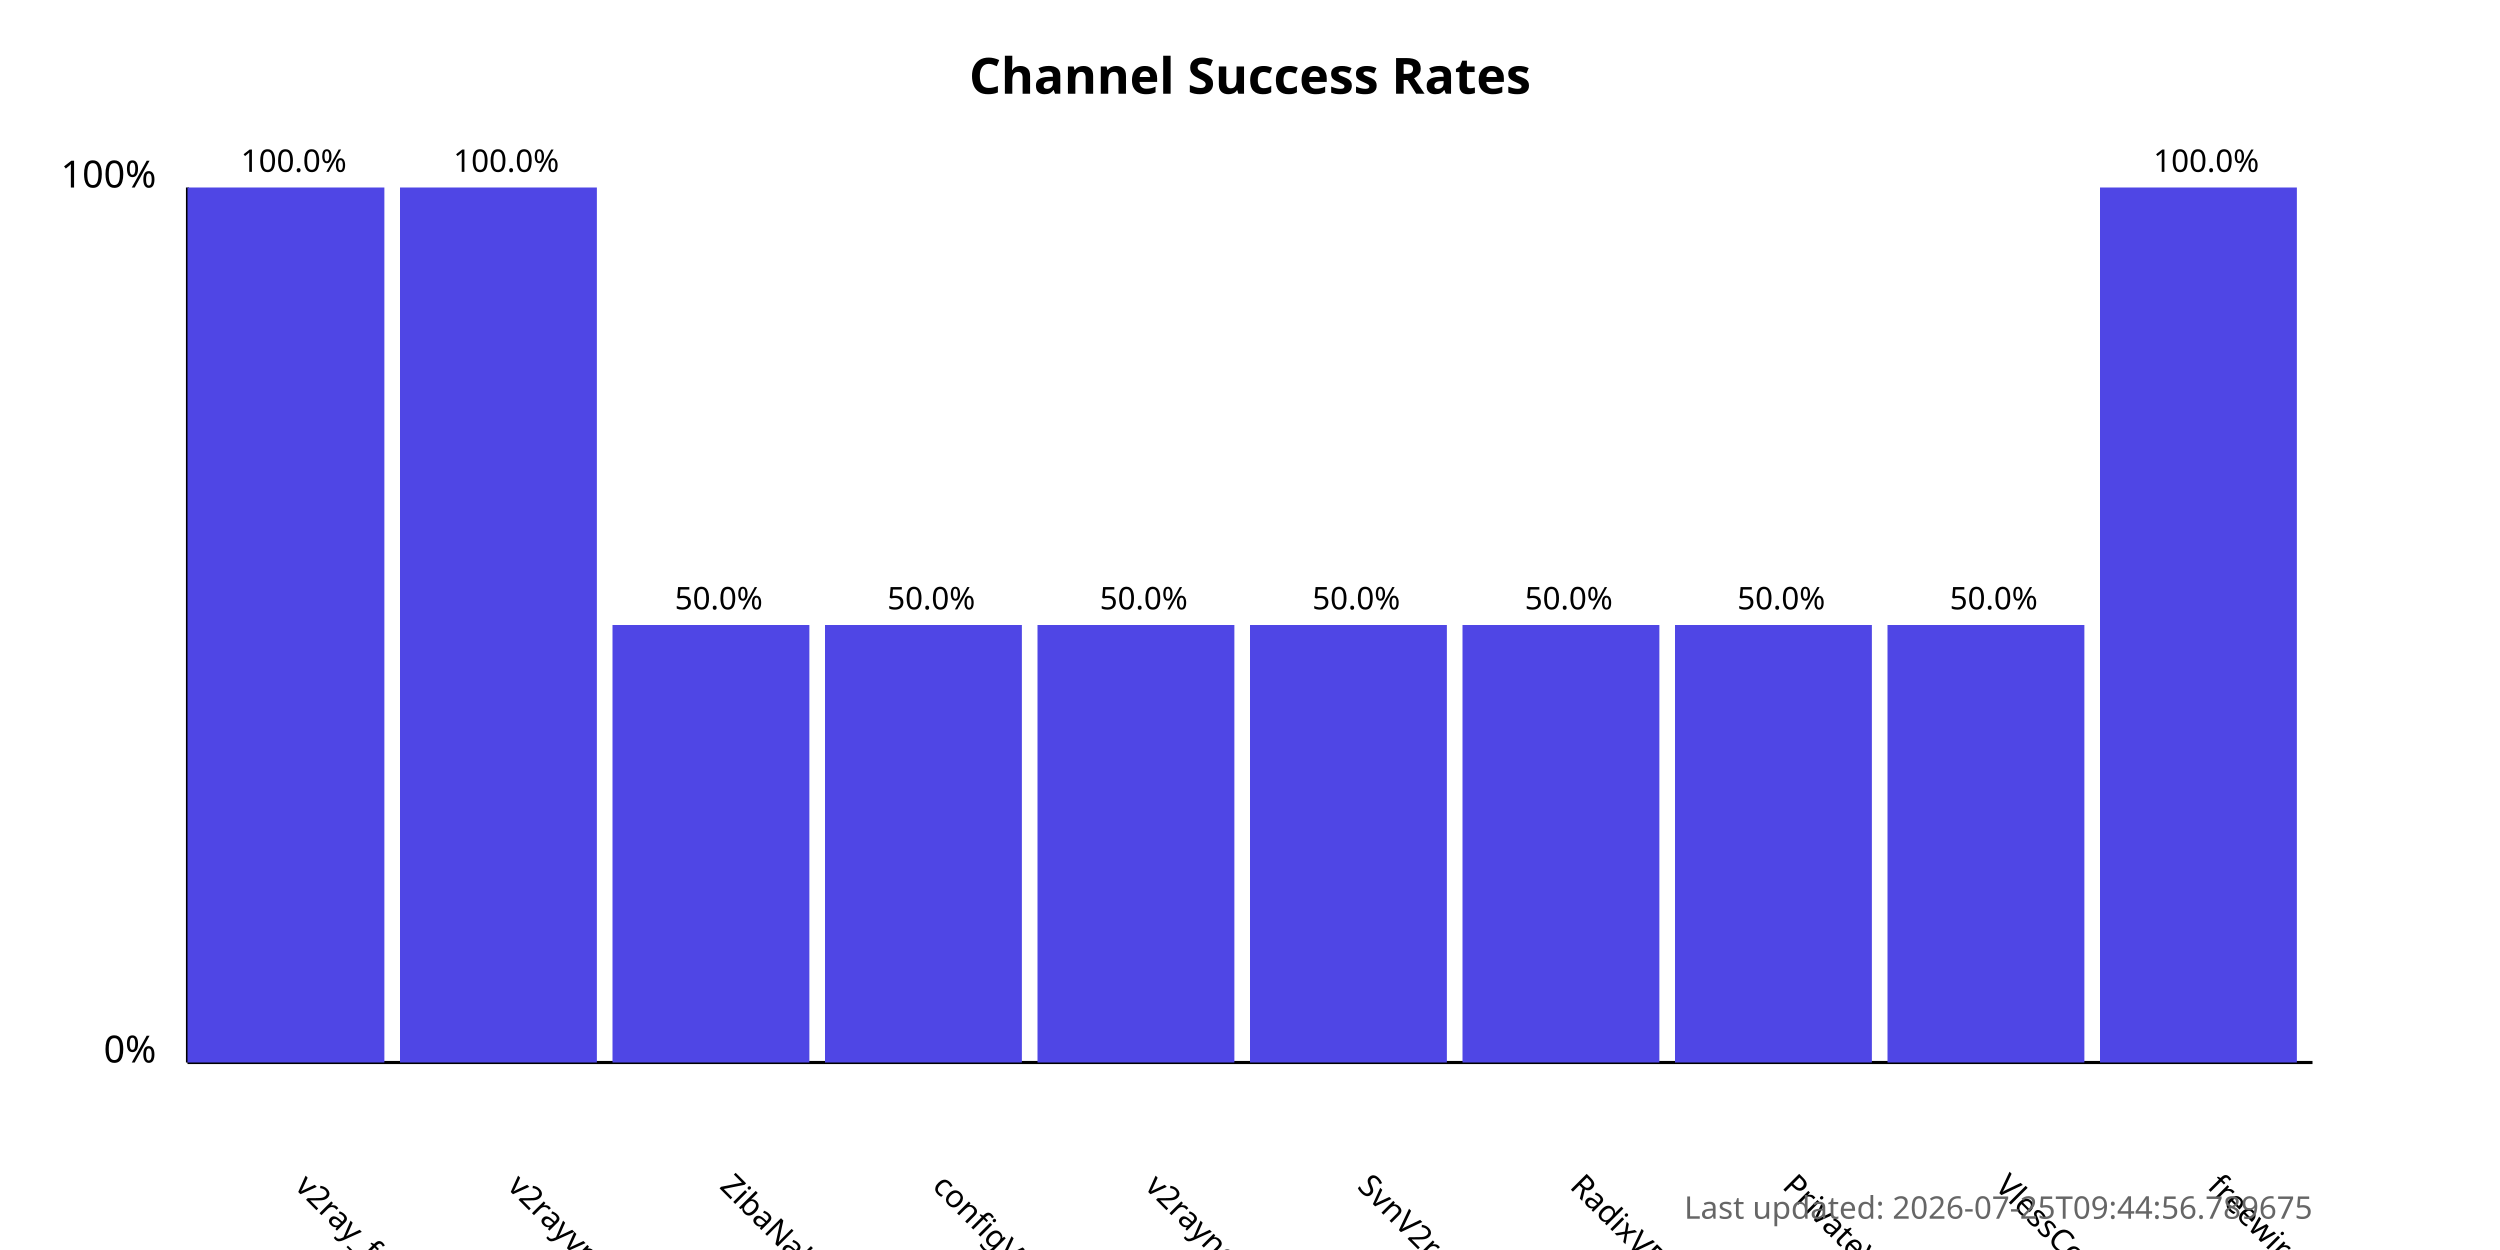
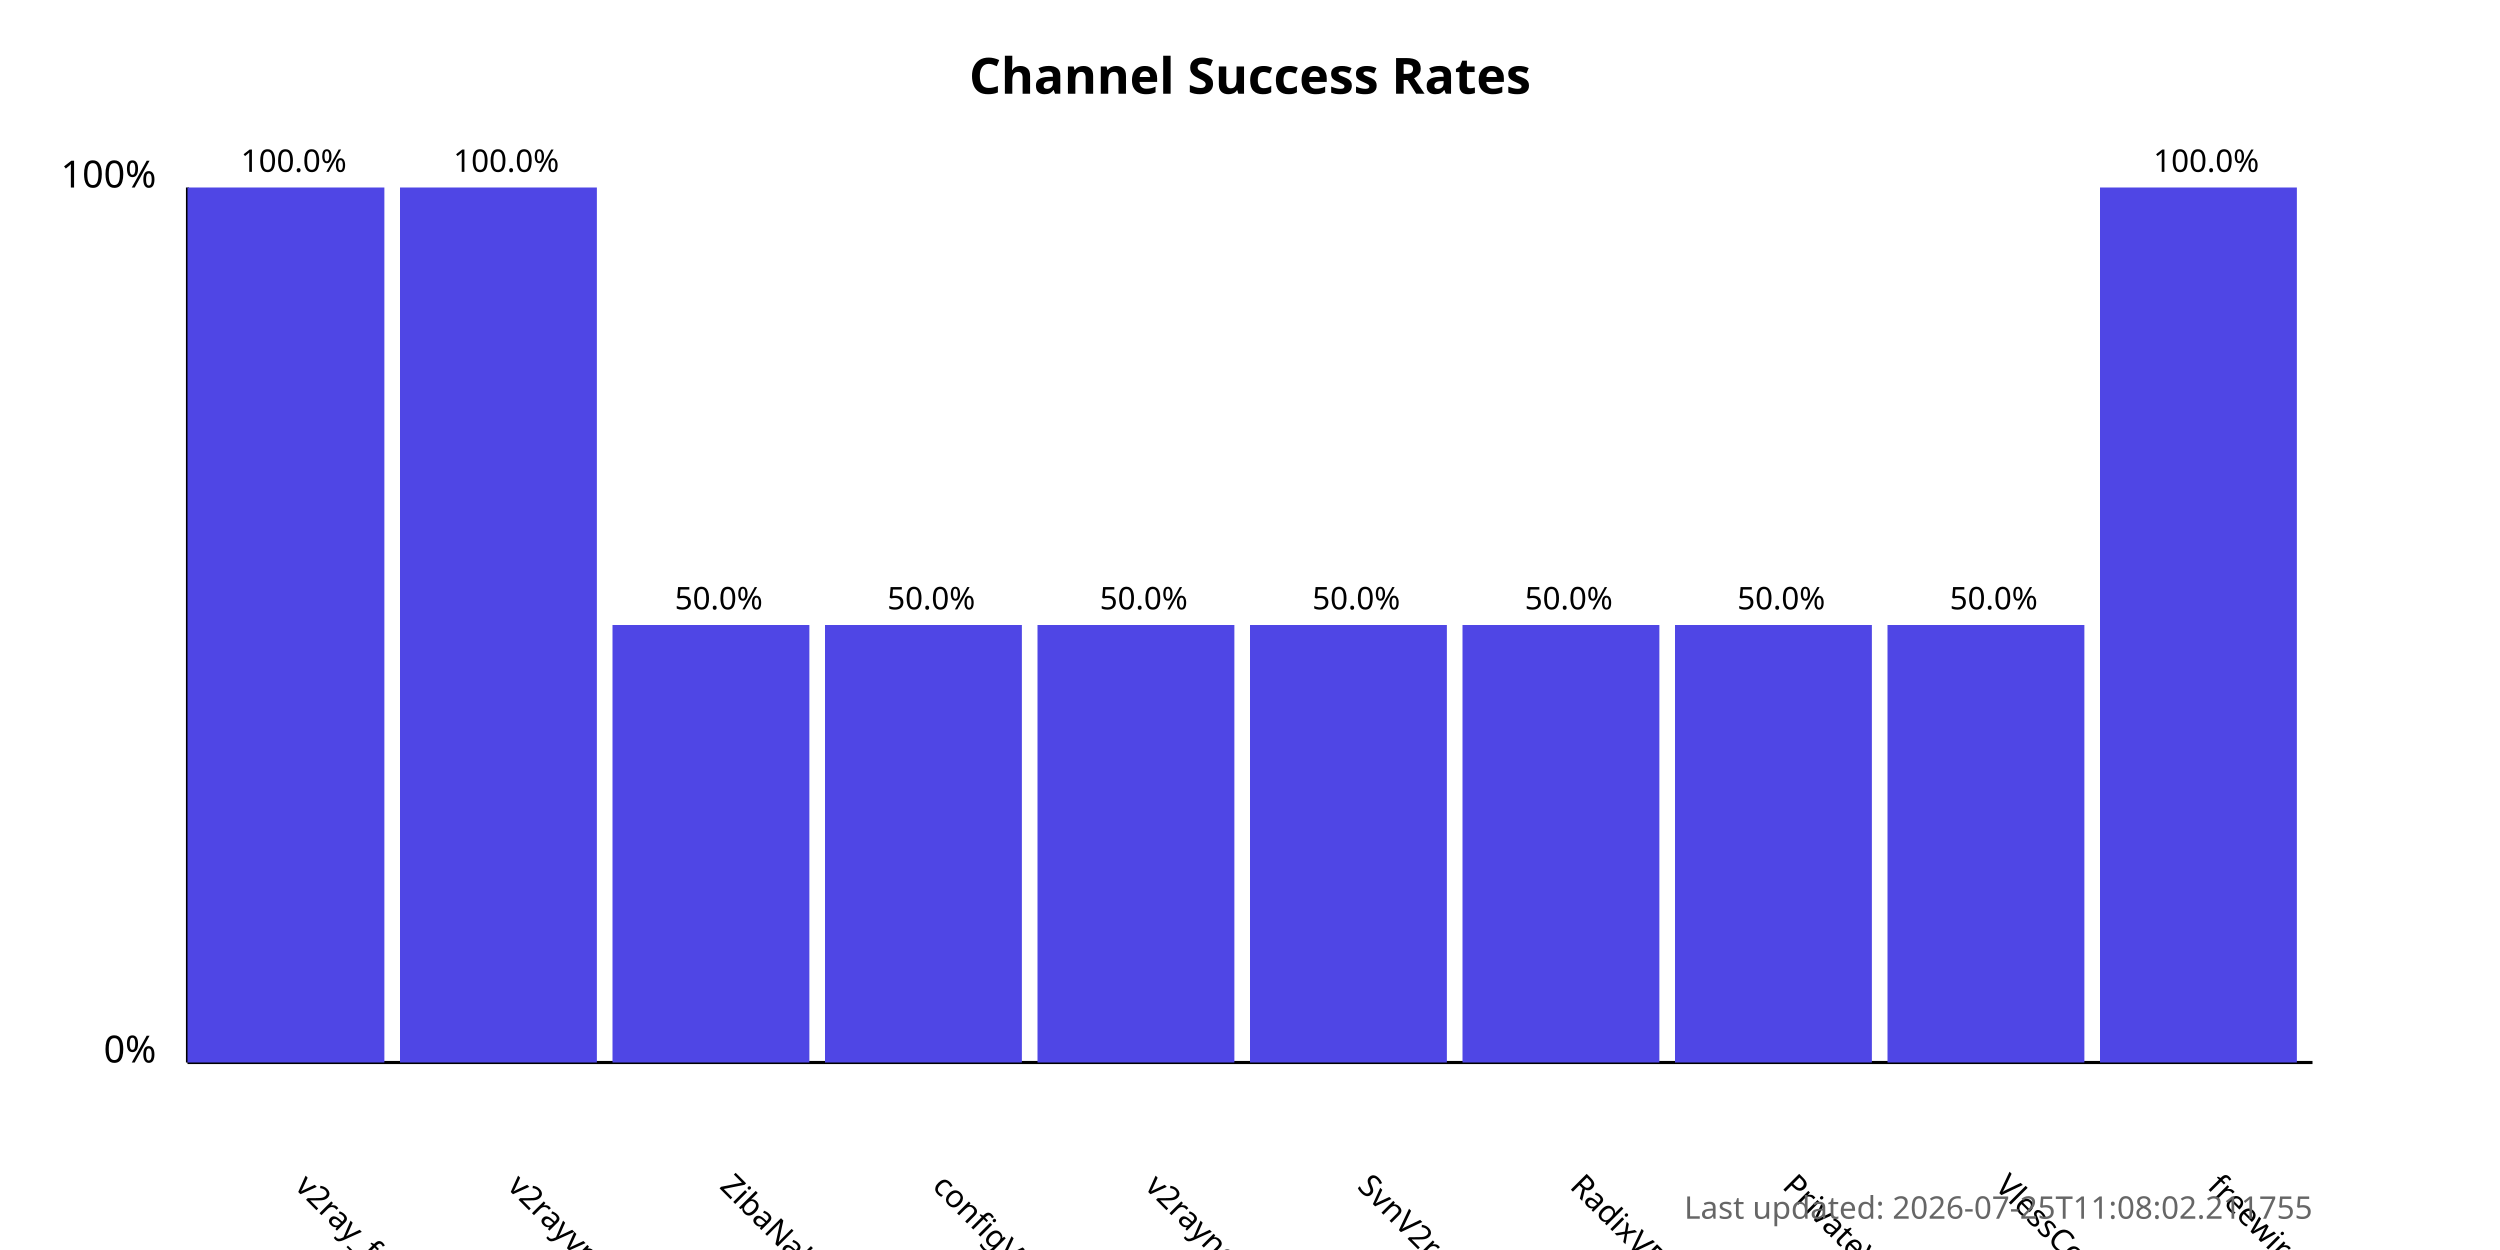
<svg xmlns="http://www.w3.org/2000/svg" width="800" height="400">
  <style>
            .chart-title { font: bold 16px sans-serif; }
            .axis-label { font: 12px sans-serif; }
            .tick-label { font: 10px sans-serif; }
            .bar { fill: #4f46e5; }
            .bar:hover { fill: #6366f1; }
            .timestamp { font: 10px sans-serif; fill: #666; }
        </style>
  <text x="400.0" y="30" text-anchor="middle" class="chart-title">
            Channel Success Rates
        </text>
  <line x1="60" y1="340" x2="60" y2="60" stroke="black" stroke-width="1" />
  <line x1="60" y1="340" x2="740" y2="340" stroke="black" stroke-width="1" />
  <text x="50" y="340" text-anchor="end" class="axis-label">0%</text>
  <text x="50" y="60" text-anchor="end" class="axis-label">100%</text>
  <g>
    <rect x="60" y="60.0" width="63.0" height="280.0" class="bar" />
    <text x="94.0" y="380" transform="rotate(45, 94.0, 380)" text-anchor="start" class="tick-label">
                v2ray_free_conf
            </text>
    <text x="94.0" y="55.0" text-anchor="middle" class="tick-label">
                100.0%
            </text>
  </g>
  <g>
    <rect x="128.0" y="60.0" width="63.0" height="280.0" class="bar" />
    <text x="162.0" y="380" transform="rotate(45, 162.0, 380)" text-anchor="start" class="tick-label">
                v2rayvpno
            </text>
    <text x="162.0" y="55.0" text-anchor="middle" class="tick-label">
                100.0%
            </text>
  </g>
  <g>
    <rect x="196.0" y="200.0" width="63.0" height="140.0" class="bar" />
    <text x="230.0" y="380" transform="rotate(45, 230.0, 380)" text-anchor="start" class="tick-label">
                ZibaNabz
            </text>
    <text x="230.0" y="195.0" text-anchor="middle" class="tick-label">
                50.0%
            </text>
  </g>
  <g>
    <rect x="264.0" y="200.0" width="63.0" height="140.0" class="bar" />
    <text x="298.0" y="380" transform="rotate(45, 298.0, 380)" text-anchor="start" class="tick-label">
                configV2rayForFree
            </text>
    <text x="298.0" y="195.0" text-anchor="middle" class="tick-label">
                50.0%
            </text>
  </g>
  <g>
    <rect x="332.0" y="200.0" width="63.0" height="140.0" class="bar" />
    <text x="366.0" y="380" transform="rotate(45, 366.0, 380)" text-anchor="start" class="tick-label">
                v2rayngvpn
            </text>
    <text x="366.0" y="195.0" text-anchor="middle" class="tick-label">
                50.0%
            </text>
  </g>
  <g>
    <rect x="400.0" y="200.0" width="63.0" height="140.0" class="bar" />
    <text x="434.0" y="380" transform="rotate(45, 434.0, 380)" text-anchor="start" class="tick-label">
                SvnV2ray
            </text>
    <text x="434.0" y="195.0" text-anchor="middle" class="tick-label">
                50.0%
            </text>
  </g>
  <g>
    <rect x="468.0" y="200.0" width="63.0" height="140.0" class="bar" />
    <text x="502.0" y="380" transform="rotate(45, 502.0, 380)" text-anchor="start" class="tick-label">
                RadixVPN
            </text>
    <text x="502.0" y="195.0" text-anchor="middle" class="tick-label">
                50.0%
            </text>
  </g>
  <g>
    <rect x="536.0" y="200.0" width="63.0" height="140.0" class="bar" />
    <text x="570.0" y="380" transform="rotate(45, 570.0, 380)" text-anchor="start" class="tick-label">
                PrivateVPNs
            </text>
    <text x="570.0" y="195.0" text-anchor="middle" class="tick-label">
                50.0%
            </text>
  </g>
  <g>
    <rect x="604.0" y="200.0" width="63.0" height="140.0" class="bar" />
    <text x="638.0" y="380" transform="rotate(45, 638.0, 380)" text-anchor="start" class="tick-label">
                VlessConfig
            </text>
    <text x="638.0" y="195.0" text-anchor="middle" class="tick-label">
                50.0%
            </text>
  </g>
  <g>
    <rect x="672.0" y="60.0" width="63.0" height="280.0" class="bar" />
    <text x="706.0" y="380" transform="rotate(45, 706.0, 380)" text-anchor="start" class="tick-label">
                freewireguard
            </text>
    <text x="706.0" y="55.0" text-anchor="middle" class="tick-label">
                100.0%
            </text>
  </g>
  <text x="740" y="390" text-anchor="end" class="timestamp">
-             Last updated: 2026-07-25T09:44:56.789675
+             Last updated: 2026-07-25T11:08:02.211755
        </text>
</svg>
